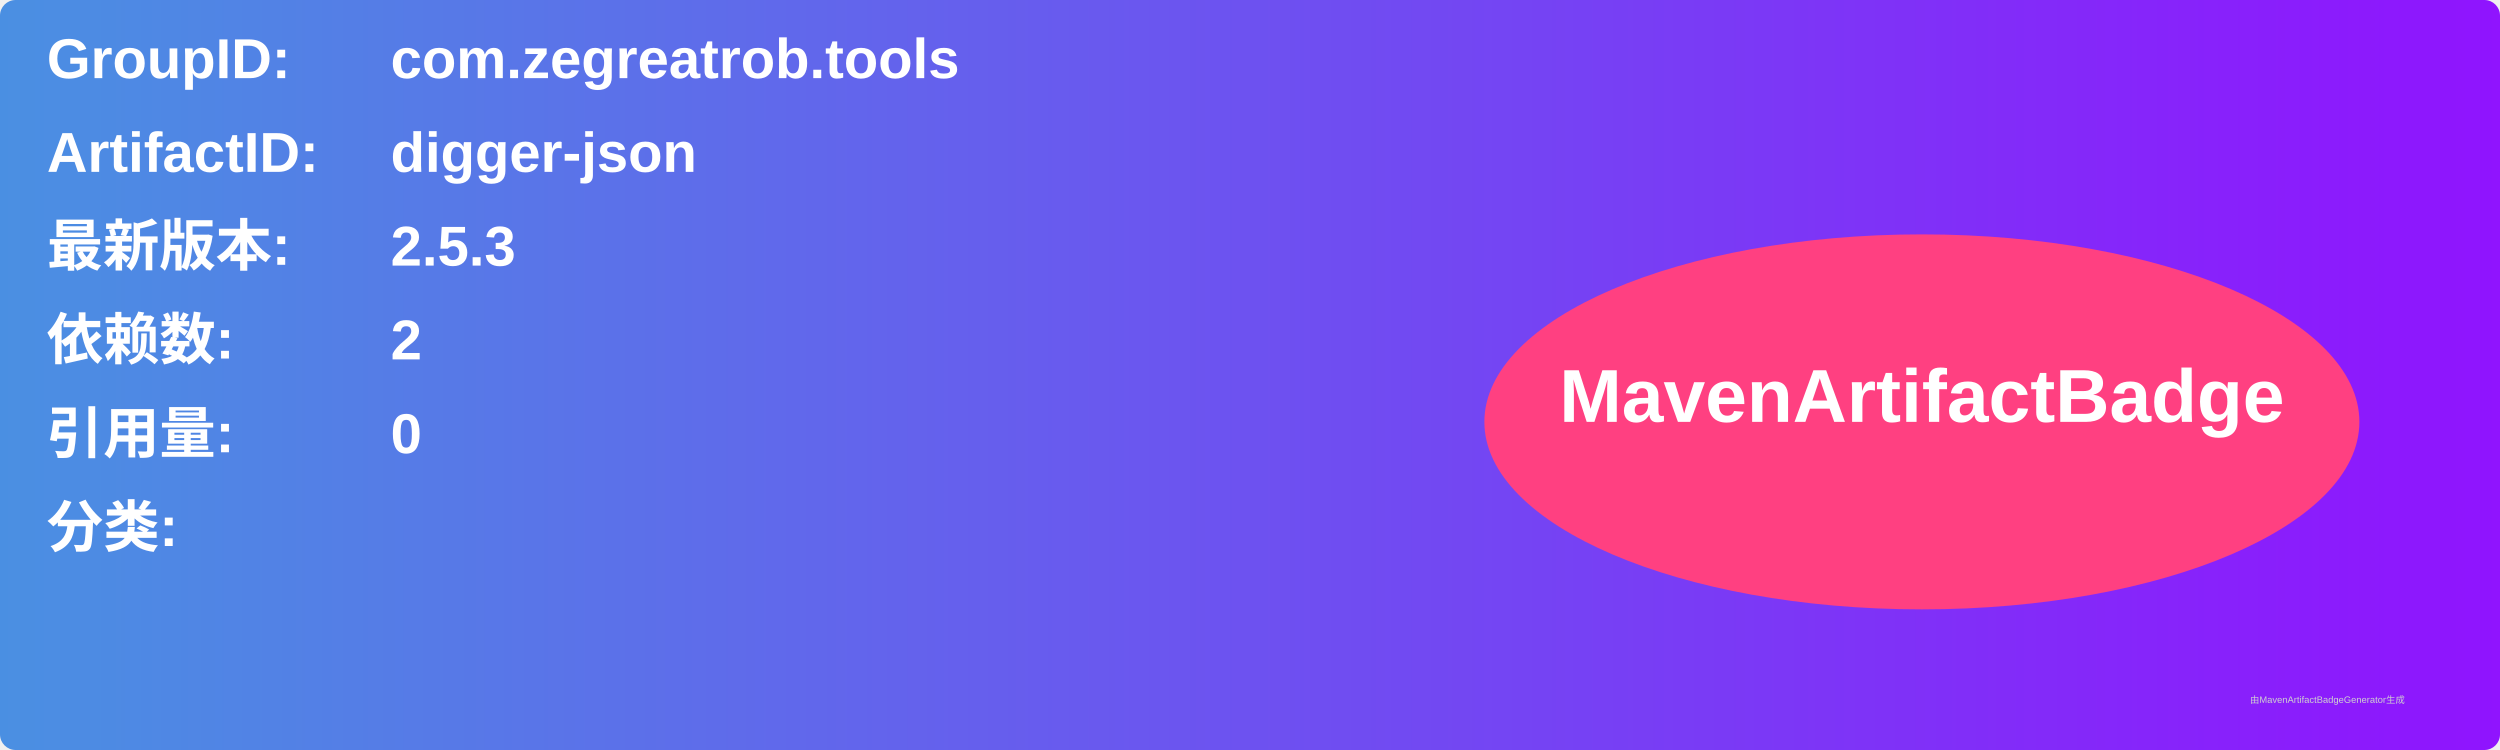
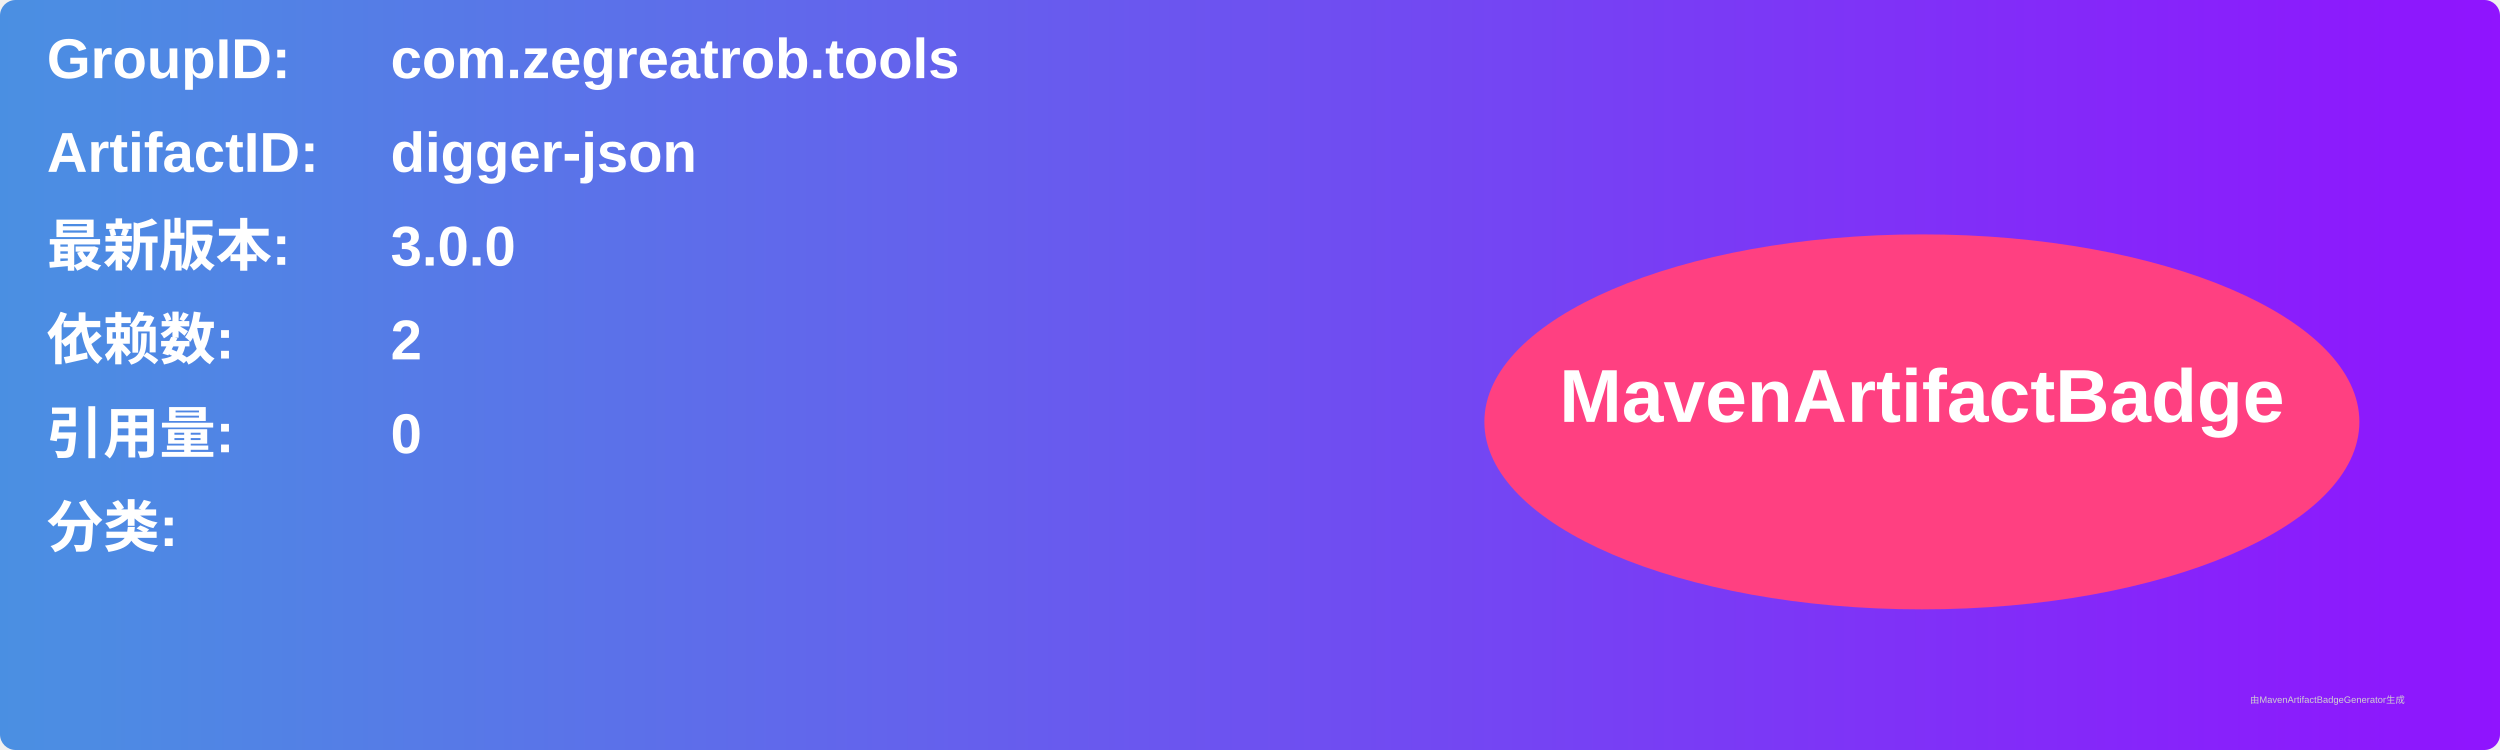
<svg xmlns="http://www.w3.org/2000/svg" width="800" height="240" viewBox="0 0 800 240">
  <linearGradient id="grad" x1="0%" y1="0%" x2="100%" y2="0%">
    <stop offset="0%" stop-color="#4a90e2" />
    <stop offset="100%" stop-color="#9013fe" />
  </linearGradient>
  <rect width="100%" height="100%" rx="5" ry="5" fill="url(#grad)" />
  <g transform="translate(15, 15)">
    <text x="0" y="10" font-family="Arial" font-size="18" fill="white" font-weight="bold" width="260">GroupID:</text>
    <text x="110" y="10" font-family="Arial" font-size="18" fill="white" font-weight="bold" width="460">com.zegreatrob.tools</text>
    <text x="0" y="40" font-family="Arial" font-size="18" fill="white" font-weight="bold" width="260">ArtifactID:</text>
    <text x="110" y="40" font-family="Arial" font-size="18" fill="white" font-weight="bold" width="460">digger-json</text>
    <text x="0" y="70" font-family="Arial" font-size="18" fill="white" font-weight="bold">最新版本:</text>
    <text x="110" y="70" font-family="Arial" font-size="18" fill="white" font-weight="bold">
-       <tspan font-weight="bold">2.5.3</tspan>
+       <tspan font-weight="bold">3.0.0</tspan>
    </text>
    <text x="0" y="100" font-family="Arial" font-size="18" fill="white" font-weight="bold">依赖数: </text>
    <text x="110" y="100" font-family="Arial" font-size="18" fill="white">
      <tspan font-weight="bold">2</tspan>
    </text>
    <text x="0" y="130" font-family="Arial" font-size="18" fill="white" font-weight="bold">引用量: </text>
    <text x="110" y="130" font-family="Arial" font-size="18" fill="white">
      <tspan font-weight="bold">0</tspan>
    </text>
    <text x="0" y="160" font-family="Arial" font-size="18" fill="white" font-weight="bold">分类:</text>
    <text x="10" y="190" font-family="Arial" font-size="10" fill="white">
      <tspan font-weight="bold" />
    </text>
    <ellipse cx="600" cy="120" rx="140" ry="60" fill="#ff4081" />
    <text x="600" y="120" text-anchor="middle" font-family="Arial" font-size="24" fill="white" font-weight="bold">MavenArtifactBadge</text>
  </g>
  <text x="720" y="225" font-family="Arial" font-size="3" fill="#d0d0d0">由MavenArtifactBadgeGenerator生成</text>
</svg>
